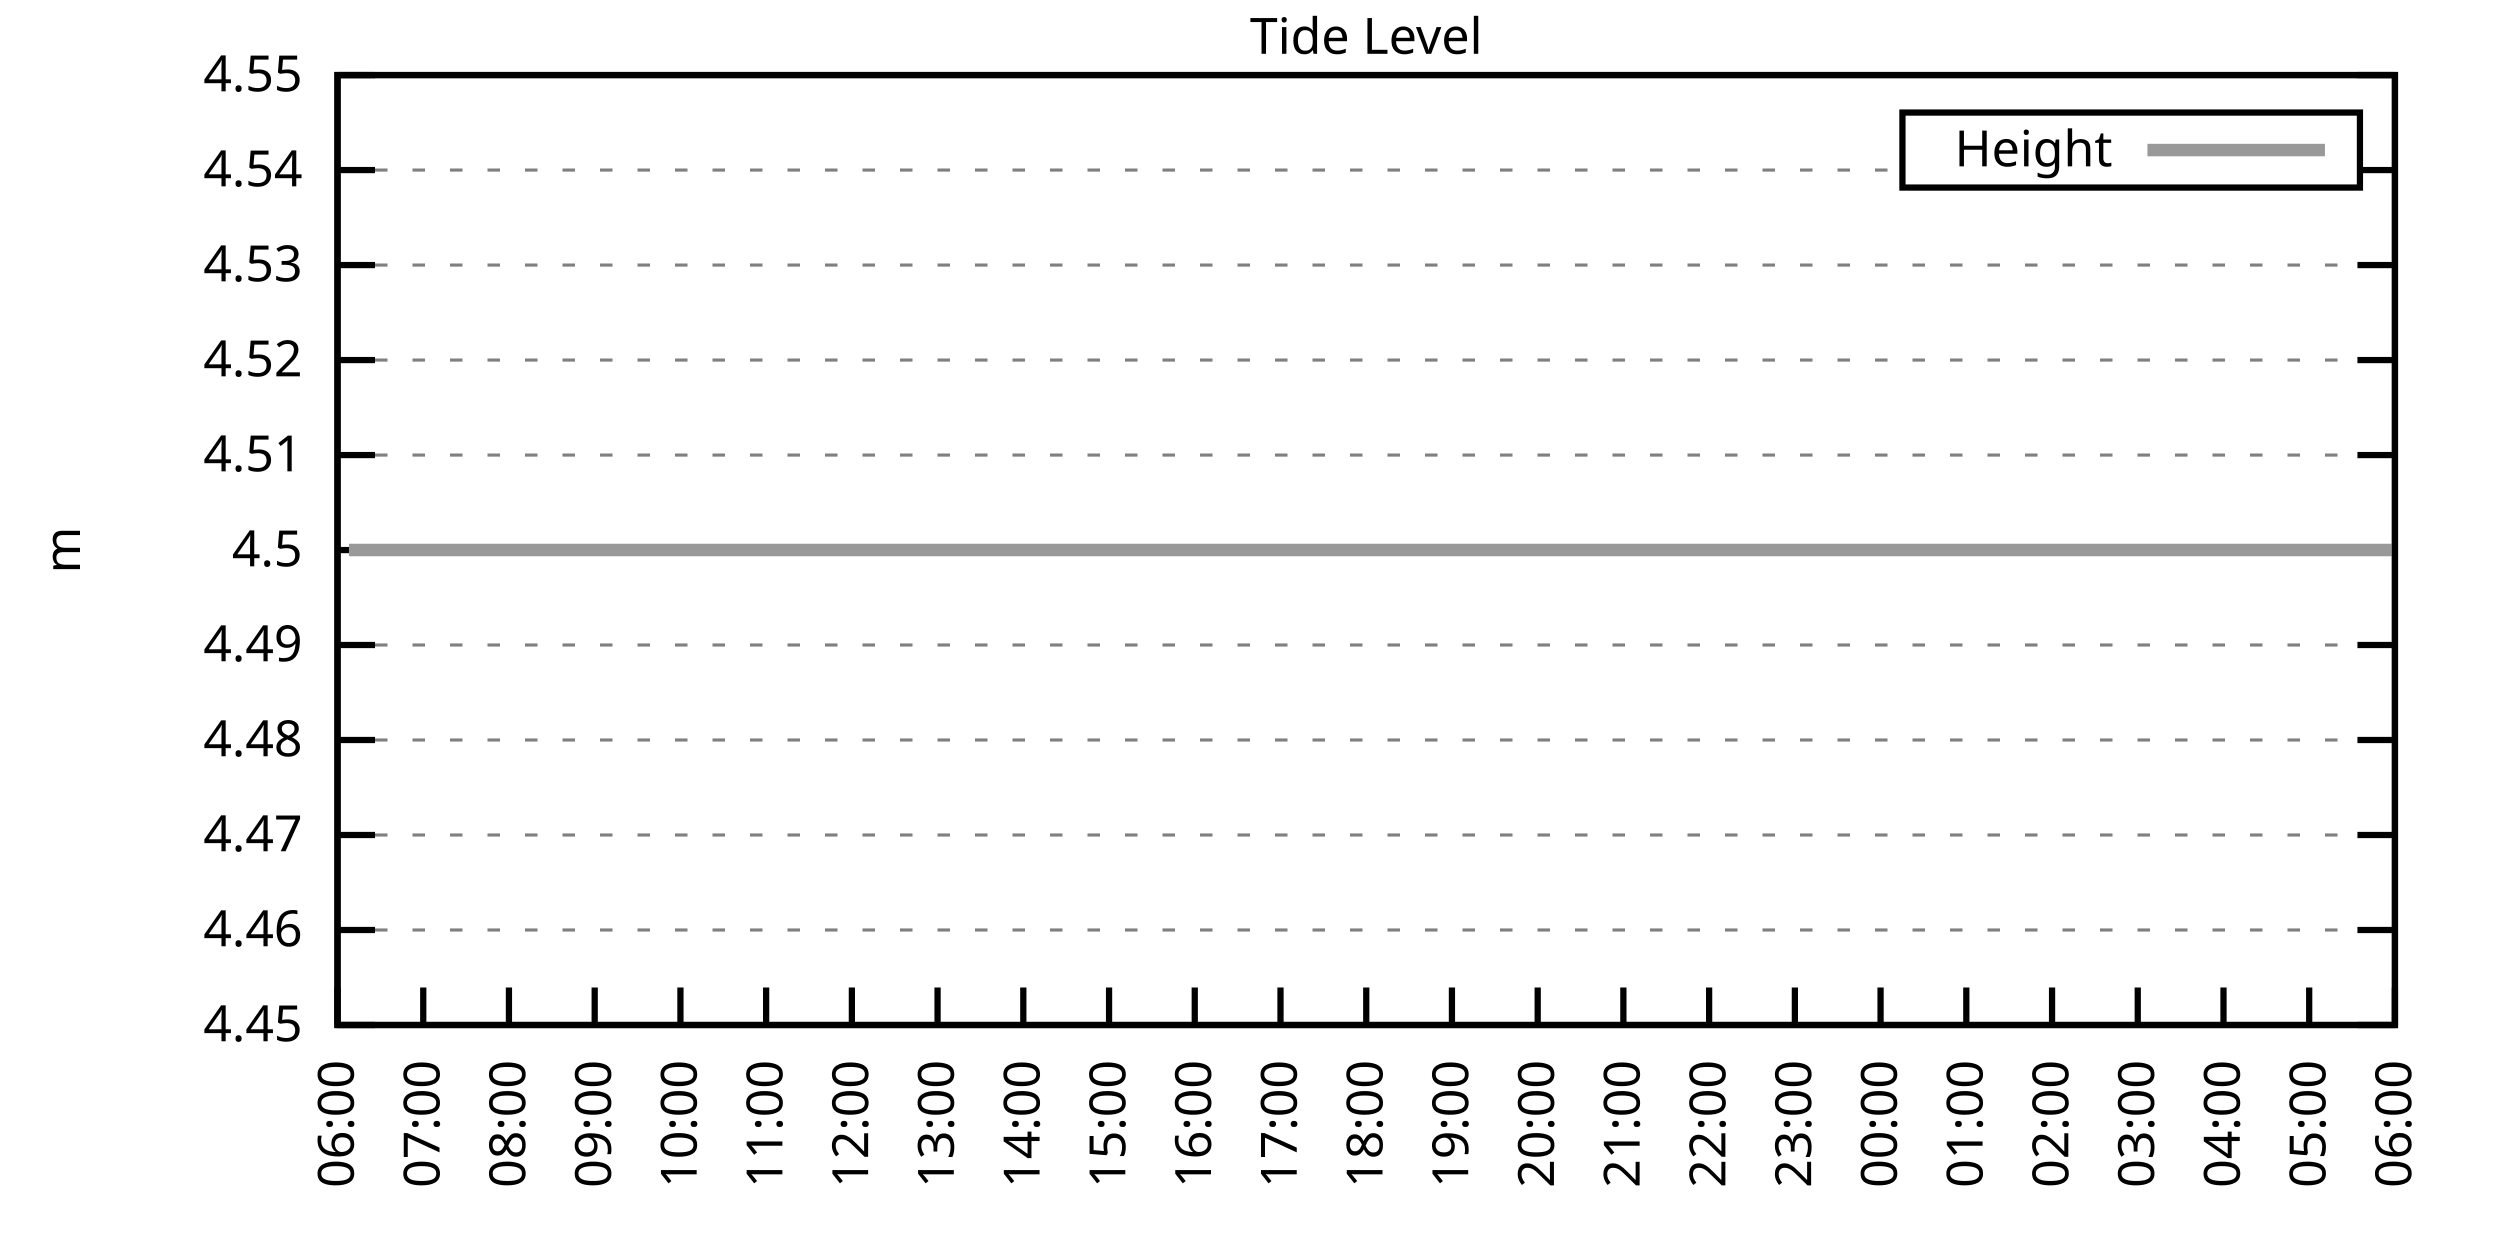
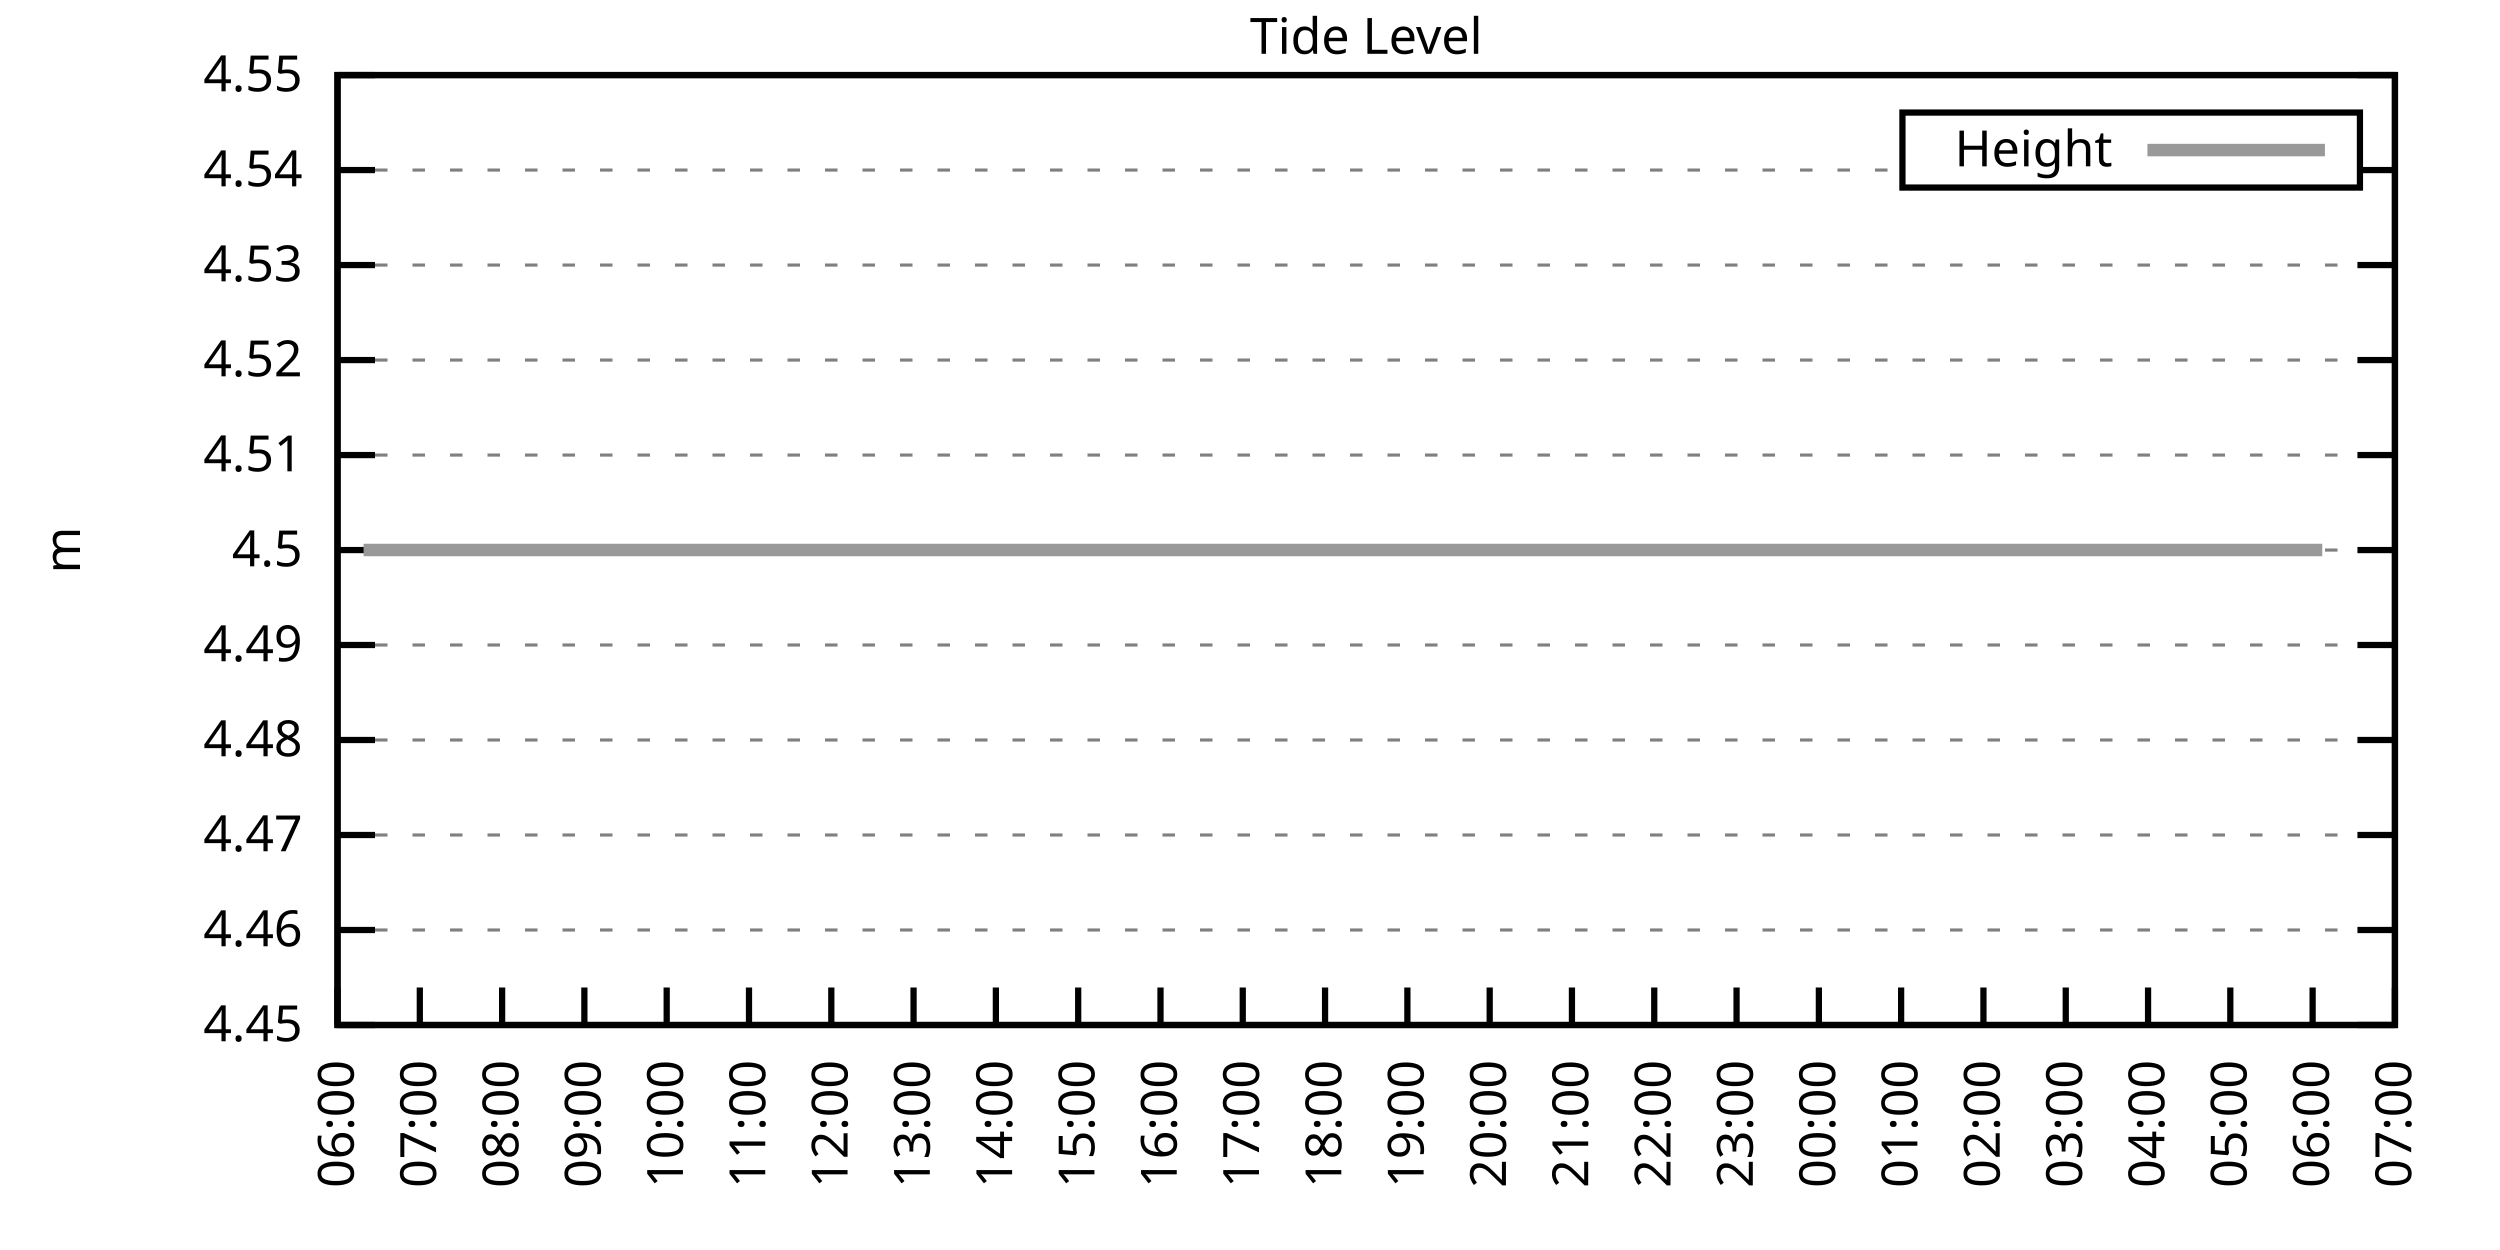
<svg xmlns="http://www.w3.org/2000/svg" xmlns:xlink="http://www.w3.org/1999/xlink" width="400" height="200" viewBox="0 0 400 200">
  <g id="gnuplot_canvas">
    <rect x="0" y="0" width="400" height="200" fill="none" />
    <defs>
      <circle id="gpDot" r="0.5" stroke-width="0.5" stroke="currentColor" />
      <path id="gpPt0" stroke-width="0.333" stroke="currentColor" d="M-1,0 h2 M0,-1 v2" />
      <path id="gpPt1" stroke-width="0.333" stroke="currentColor" d="M-1,-1 L1,1 M1,-1 L-1,1" />
      <path id="gpPt2" stroke-width="0.333" stroke="currentColor" d="M-1,0 L1,0 M0,-1 L0,1 M-1,-1 L1,1 M-1,1 L1,-1" />
      <rect id="gpPt3" stroke-width="0.333" stroke="currentColor" x="-1" y="-1" width="2" height="2" />
      <rect id="gpPt4" stroke-width="0.333" stroke="currentColor" fill="currentColor" x="-1" y="-1" width="2" height="2" />
      <circle id="gpPt5" stroke-width="0.333" stroke="currentColor" cx="0" cy="0" r="1" />
      <use xlink:href="#gpPt5" id="gpPt6" fill="currentColor" stroke="none" />
      <path id="gpPt7" stroke-width="0.333" stroke="currentColor" d="M0,-1.33 L-1.33,0.67 L1.33,0.67 z" />
      <use xlink:href="#gpPt7" id="gpPt8" fill="currentColor" stroke="none" />
      <use xlink:href="#gpPt7" id="gpPt9" stroke="currentColor" transform="rotate(180)" />
      <use xlink:href="#gpPt9" id="gpPt10" fill="currentColor" stroke="none" />
      <use xlink:href="#gpPt3" id="gpPt11" stroke="currentColor" transform="rotate(45)" />
      <use xlink:href="#gpPt11" id="gpPt12" fill="currentColor" stroke="none" />
      <path id="gpPt13" stroke-width="0.333" stroke="currentColor" d="M0,1.330 L1.265,0.411 L0.782,-1.067 L-0.782,-1.076 L-1.265,0.411 z" />
      <use xlink:href="#gpPt13" id="gpPt14" fill="currentColor" stroke="none" />
      <filter id="textbox" filterUnits="objectBoundingBox" x="0" y="0" height="1" width="1">
        <feFlood flood-color="white" flood-opacity="1" result="bgnd" />
        <feComposite in="SourceGraphic" in2="bgnd" operator="atop" />
      </filter>
      <filter id="greybox" filterUnits="objectBoundingBox" x="0" y="0" height="1" width="1">
        <feFlood flood-color="lightgrey" flood-opacity="1" result="grey" />
        <feComposite in="SourceGraphic" in2="grey" operator="atop" />
      </filter>
    </defs>
    <g fill="none" color="white" stroke="currentColor" stroke-width="1.00" stroke-linecap="butt" stroke-linejoin="miter">
</g>
    <g fill="none" color="black" stroke="currentColor" stroke-width="1.00" stroke-linecap="butt" stroke-linejoin="miter">
      <g stroke="none" shape-rendering="crispEdges">
        <polygon fill="rgb(255, 255, 255)" points="54.00,164.00 383.18,164.00 383.18,12.02 54.00,12.02 " />
      </g>
    </g>
    <g fill="none" color="black" stroke="currentColor" stroke-width="1.00" stroke-linecap="butt" stroke-linejoin="miter">
</g>
    <g fill="none" color="black" stroke="black" stroke-width="0.50" stroke-linecap="butt" stroke-linejoin="miter">
</g>
    <g fill="none" color="gray" stroke="currentColor" stroke-width="0.50" stroke-linecap="butt" stroke-linejoin="miter">
      <path stroke="gray" stroke-dasharray="2,4" class="gridline" d="M54.00,164.00 L383.19,164.00  " />
    </g>
    <g fill="none" color="gray" stroke="gray" stroke-width="1.00" stroke-linecap="butt" stroke-linejoin="miter">
</g>
    <g fill="none" color="black" stroke="currentColor" stroke-width="1.00" stroke-linecap="butt" stroke-linejoin="miter">
      <path stroke="black" d="M54.00,164.00 L60.00,164.00 M383.19,164.00 L377.19,164.00  " />
      <g transform="translate(48.40,166.60)" stroke="none" fill="black" font-family="Sans" font-size="8.00" text-anchor="end">
        <text>
          <tspan font-family="Sans"> 4.45</tspan>
        </text>
      </g>
    </g>
    <g fill="none" color="black" stroke="currentColor" stroke-width="1.00" stroke-linecap="butt" stroke-linejoin="miter">
</g>
    <g fill="none" color="black" stroke="black" stroke-width="0.50" stroke-linecap="butt" stroke-linejoin="miter">
</g>
    <g fill="none" color="gray" stroke="currentColor" stroke-width="0.50" stroke-linecap="butt" stroke-linejoin="miter">
      <path stroke="gray" stroke-dasharray="2,4" class="gridline" d="M54.00,148.80 L383.19,148.80  " />
    </g>
    <g fill="none" color="gray" stroke="gray" stroke-width="1.00" stroke-linecap="butt" stroke-linejoin="miter">
</g>
    <g fill="none" color="black" stroke="currentColor" stroke-width="1.00" stroke-linecap="butt" stroke-linejoin="miter">
      <path stroke="black" d="M54.00,148.80 L60.00,148.80 M383.19,148.80 L377.19,148.80  " />
      <g transform="translate(48.40,151.40)" stroke="none" fill="black" font-family="Sans" font-size="8.00" text-anchor="end">
        <text>
          <tspan font-family="Sans"> 4.46</tspan>
        </text>
      </g>
    </g>
    <g fill="none" color="black" stroke="currentColor" stroke-width="1.00" stroke-linecap="butt" stroke-linejoin="miter">
</g>
    <g fill="none" color="black" stroke="black" stroke-width="0.50" stroke-linecap="butt" stroke-linejoin="miter">
</g>
    <g fill="none" color="gray" stroke="currentColor" stroke-width="0.50" stroke-linecap="butt" stroke-linejoin="miter">
      <path stroke="gray" stroke-dasharray="2,4" class="gridline" d="M54.00,133.60 L383.19,133.60  " />
    </g>
    <g fill="none" color="gray" stroke="gray" stroke-width="1.00" stroke-linecap="butt" stroke-linejoin="miter">
</g>
    <g fill="none" color="black" stroke="currentColor" stroke-width="1.00" stroke-linecap="butt" stroke-linejoin="miter">
      <path stroke="black" d="M54.00,133.60 L60.00,133.60 M383.19,133.60 L377.19,133.60  " />
      <g transform="translate(48.40,136.20)" stroke="none" fill="black" font-family="Sans" font-size="8.00" text-anchor="end">
        <text>
          <tspan font-family="Sans"> 4.47</tspan>
        </text>
      </g>
    </g>
    <g fill="none" color="black" stroke="currentColor" stroke-width="1.00" stroke-linecap="butt" stroke-linejoin="miter">
</g>
    <g fill="none" color="black" stroke="black" stroke-width="0.50" stroke-linecap="butt" stroke-linejoin="miter">
</g>
    <g fill="none" color="gray" stroke="currentColor" stroke-width="0.50" stroke-linecap="butt" stroke-linejoin="miter">
      <path stroke="gray" stroke-dasharray="2,4" class="gridline" d="M54.00,118.40 L383.19,118.40  " />
    </g>
    <g fill="none" color="gray" stroke="gray" stroke-width="1.00" stroke-linecap="butt" stroke-linejoin="miter">
</g>
    <g fill="none" color="black" stroke="currentColor" stroke-width="1.00" stroke-linecap="butt" stroke-linejoin="miter">
      <path stroke="black" d="M54.00,118.40 L60.00,118.40 M383.19,118.40 L377.19,118.40  " />
      <g transform="translate(48.40,121.00)" stroke="none" fill="black" font-family="Sans" font-size="8.00" text-anchor="end">
        <text>
          <tspan font-family="Sans"> 4.48</tspan>
        </text>
      </g>
    </g>
    <g fill="none" color="black" stroke="currentColor" stroke-width="1.00" stroke-linecap="butt" stroke-linejoin="miter">
</g>
    <g fill="none" color="black" stroke="black" stroke-width="0.50" stroke-linecap="butt" stroke-linejoin="miter">
</g>
    <g fill="none" color="gray" stroke="currentColor" stroke-width="0.50" stroke-linecap="butt" stroke-linejoin="miter">
      <path stroke="gray" stroke-dasharray="2,4" class="gridline" d="M54.00,103.20 L383.19,103.20  " />
    </g>
    <g fill="none" color="gray" stroke="gray" stroke-width="1.00" stroke-linecap="butt" stroke-linejoin="miter">
</g>
    <g fill="none" color="black" stroke="currentColor" stroke-width="1.00" stroke-linecap="butt" stroke-linejoin="miter">
      <path stroke="black" d="M54.00,103.20 L60.00,103.20 M383.19,103.20 L377.19,103.20  " />
      <g transform="translate(48.40,105.80)" stroke="none" fill="black" font-family="Sans" font-size="8.00" text-anchor="end">
        <text>
          <tspan font-family="Sans"> 4.49</tspan>
        </text>
      </g>
    </g>
    <g fill="none" color="black" stroke="currentColor" stroke-width="1.00" stroke-linecap="butt" stroke-linejoin="miter">
</g>
    <g fill="none" color="black" stroke="black" stroke-width="0.50" stroke-linecap="butt" stroke-linejoin="miter">
</g>
    <g fill="none" color="gray" stroke="currentColor" stroke-width="0.50" stroke-linecap="butt" stroke-linejoin="miter">
      <path stroke="gray" stroke-dasharray="2,4" class="gridline" d="M54.00,88.01 L383.19,88.01  " />
    </g>
    <g fill="none" color="gray" stroke="gray" stroke-width="1.00" stroke-linecap="butt" stroke-linejoin="miter">
</g>
    <g fill="none" color="black" stroke="currentColor" stroke-width="1.00" stroke-linecap="butt" stroke-linejoin="miter">
      <path stroke="black" d="M54.00,88.01 L60.00,88.01 M383.19,88.01 L377.19,88.01  " />
      <g transform="translate(48.40,90.61)" stroke="none" fill="black" font-family="Sans" font-size="8.00" text-anchor="end">
        <text>
          <tspan font-family="Sans"> 4.5</tspan>
        </text>
      </g>
    </g>
    <g fill="none" color="black" stroke="currentColor" stroke-width="1.00" stroke-linecap="butt" stroke-linejoin="miter">
</g>
    <g fill="none" color="black" stroke="black" stroke-width="0.50" stroke-linecap="butt" stroke-linejoin="miter">
</g>
    <g fill="none" color="gray" stroke="currentColor" stroke-width="0.50" stroke-linecap="butt" stroke-linejoin="miter">
      <path stroke="gray" stroke-dasharray="2,4" class="gridline" d="M54.00,72.81 L383.19,72.81  " />
    </g>
    <g fill="none" color="gray" stroke="gray" stroke-width="1.00" stroke-linecap="butt" stroke-linejoin="miter">
</g>
    <g fill="none" color="black" stroke="currentColor" stroke-width="1.00" stroke-linecap="butt" stroke-linejoin="miter">
      <path stroke="black" d="M54.00,72.81 L60.00,72.81 M383.19,72.81 L377.19,72.81  " />
      <g transform="translate(48.40,75.41)" stroke="none" fill="black" font-family="Sans" font-size="8.00" text-anchor="end">
        <text>
          <tspan font-family="Sans"> 4.51</tspan>
        </text>
      </g>
    </g>
    <g fill="none" color="black" stroke="currentColor" stroke-width="1.00" stroke-linecap="butt" stroke-linejoin="miter">
</g>
    <g fill="none" color="black" stroke="black" stroke-width="0.50" stroke-linecap="butt" stroke-linejoin="miter">
</g>
    <g fill="none" color="gray" stroke="currentColor" stroke-width="0.50" stroke-linecap="butt" stroke-linejoin="miter">
      <path stroke="gray" stroke-dasharray="2,4" class="gridline" d="M54.00,57.61 L383.19,57.61  " />
    </g>
    <g fill="none" color="gray" stroke="gray" stroke-width="1.00" stroke-linecap="butt" stroke-linejoin="miter">
</g>
    <g fill="none" color="black" stroke="currentColor" stroke-width="1.00" stroke-linecap="butt" stroke-linejoin="miter">
      <path stroke="black" d="M54.00,57.61 L60.00,57.61 M383.19,57.61 L377.19,57.61  " />
      <g transform="translate(48.40,60.21)" stroke="none" fill="black" font-family="Sans" font-size="8.00" text-anchor="end">
        <text>
          <tspan font-family="Sans"> 4.52</tspan>
        </text>
      </g>
    </g>
    <g fill="none" color="black" stroke="currentColor" stroke-width="1.00" stroke-linecap="butt" stroke-linejoin="miter">
</g>
    <g fill="none" color="black" stroke="black" stroke-width="0.50" stroke-linecap="butt" stroke-linejoin="miter">
</g>
    <g fill="none" color="gray" stroke="currentColor" stroke-width="0.50" stroke-linecap="butt" stroke-linejoin="miter">
      <path stroke="gray" stroke-dasharray="2,4" class="gridline" d="M54.00,42.41 L383.19,42.41  " />
    </g>
    <g fill="none" color="gray" stroke="gray" stroke-width="1.00" stroke-linecap="butt" stroke-linejoin="miter">
</g>
    <g fill="none" color="black" stroke="currentColor" stroke-width="1.00" stroke-linecap="butt" stroke-linejoin="miter">
      <path stroke="black" d="M54.00,42.41 L60.00,42.41 M383.19,42.41 L377.19,42.41  " />
      <g transform="translate(48.40,45.01)" stroke="none" fill="black" font-family="Sans" font-size="8.00" text-anchor="end">
        <text>
          <tspan font-family="Sans"> 4.53</tspan>
        </text>
      </g>
    </g>
    <g fill="none" color="black" stroke="currentColor" stroke-width="1.00" stroke-linecap="butt" stroke-linejoin="miter">
</g>
    <g fill="none" color="black" stroke="black" stroke-width="0.50" stroke-linecap="butt" stroke-linejoin="miter">
</g>
    <g fill="none" color="gray" stroke="currentColor" stroke-width="0.50" stroke-linecap="butt" stroke-linejoin="miter">
      <path stroke="gray" stroke-dasharray="2,4" class="gridline" d="M54.00,27.21 L304.39,27.21 M377.59,27.21 L383.19,27.21  " />
    </g>
    <g fill="none" color="gray" stroke="gray" stroke-width="1.00" stroke-linecap="butt" stroke-linejoin="miter">
</g>
    <g fill="none" color="black" stroke="currentColor" stroke-width="1.00" stroke-linecap="butt" stroke-linejoin="miter">
      <path stroke="black" d="M54.00,27.21 L60.00,27.21 M383.19,27.21 L377.19,27.21  " />
      <g transform="translate(48.40,29.81)" stroke="none" fill="black" font-family="Sans" font-size="8.00" text-anchor="end">
        <text>
          <tspan font-family="Sans"> 4.54</tspan>
        </text>
      </g>
    </g>
    <g fill="none" color="black" stroke="currentColor" stroke-width="1.00" stroke-linecap="butt" stroke-linejoin="miter">
</g>
    <g fill="none" color="black" stroke="black" stroke-width="0.50" stroke-linecap="butt" stroke-linejoin="miter">
</g>
    <g fill="none" color="gray" stroke="currentColor" stroke-width="0.50" stroke-linecap="butt" stroke-linejoin="miter">
      <path stroke="gray" stroke-dasharray="2,4" class="gridline" d="M54.00,12.01 L383.19,12.01  " />
    </g>
    <g fill="none" color="gray" stroke="gray" stroke-width="1.00" stroke-linecap="butt" stroke-linejoin="miter">
</g>
    <g fill="none" color="black" stroke="currentColor" stroke-width="1.00" stroke-linecap="butt" stroke-linejoin="miter">
      <path stroke="black" d="M54.00,12.01 L60.00,12.01 M383.19,12.01 L377.19,12.01  " />
      <g transform="translate(48.40,14.61)" stroke="none" fill="black" font-family="Sans" font-size="8.00" text-anchor="end">
        <text>
          <tspan font-family="Sans"> 4.55</tspan>
        </text>
      </g>
    </g>
    <g fill="none" color="black" stroke="currentColor" stroke-width="1.00" stroke-linecap="butt" stroke-linejoin="miter">
      <path stroke="black" d="M54.00,164.00 L54.00,158.00  " />
      <g transform="translate(56.60,169.60) rotate(270.00)" stroke="none" fill="black" font-family="Sans" font-size="8.00" text-anchor="end">
        <text>
          <tspan font-family="Sans">06:00</tspan>
        </text>
      </g>
    </g>
    <g fill="none" color="black" stroke="currentColor" stroke-width="1.00" stroke-linecap="butt" stroke-linejoin="miter">
-       <path stroke="black" d="M67.72,164.00 L67.72,158.00  " />
-       <g transform="translate(70.32,169.60) rotate(270.00)" stroke="none" fill="black" font-family="Sans" font-size="8.00" text-anchor="end">
+       <path stroke="black" d="M67.17,164.00 L67.17,158.00  " />
+       <g transform="translate(69.77,169.60) rotate(270.00)" stroke="none" fill="black" font-family="Sans" font-size="8.00" text-anchor="end">
        <text>
          <tspan font-family="Sans">07:00</tspan>
        </text>
      </g>
    </g>
    <g fill="none" color="black" stroke="currentColor" stroke-width="1.00" stroke-linecap="butt" stroke-linejoin="miter">
-       <path stroke="black" d="M81.43,164.00 L81.43,158.00  " />
-       <g transform="translate(84.03,169.60) rotate(270.00)" stroke="none" fill="black" font-family="Sans" font-size="8.00" text-anchor="end">
+       <path stroke="black" d="M80.34,164.00 L80.34,158.00  " />
+       <g transform="translate(82.94,169.60) rotate(270.00)" stroke="none" fill="black" font-family="Sans" font-size="8.00" text-anchor="end">
        <text>
          <tspan font-family="Sans">08:00</tspan>
        </text>
      </g>
    </g>
    <g fill="none" color="black" stroke="currentColor" stroke-width="1.00" stroke-linecap="butt" stroke-linejoin="miter">
-       <path stroke="black" d="M95.15,164.00 L95.15,158.00  " />
-       <g transform="translate(97.75,169.60) rotate(270.00)" stroke="none" fill="black" font-family="Sans" font-size="8.00" text-anchor="end">
+       <path stroke="black" d="M93.50,164.00 L93.50,158.00  " />
+       <g transform="translate(96.10,169.60) rotate(270.00)" stroke="none" fill="black" font-family="Sans" font-size="8.00" text-anchor="end">
        <text>
          <tspan font-family="Sans">09:00</tspan>
        </text>
      </g>
    </g>
    <g fill="none" color="black" stroke="currentColor" stroke-width="1.00" stroke-linecap="butt" stroke-linejoin="miter">
-       <path stroke="black" d="M108.87,164.00 L108.87,158.00  " />
-       <g transform="translate(111.47,169.60) rotate(270.00)" stroke="none" fill="black" font-family="Sans" font-size="8.00" text-anchor="end">
+       <path stroke="black" d="M106.67,164.00 L106.67,158.00  " />
+       <g transform="translate(109.27,169.60) rotate(270.00)" stroke="none" fill="black" font-family="Sans" font-size="8.00" text-anchor="end">
        <text>
          <tspan font-family="Sans">10:00</tspan>
        </text>
      </g>
    </g>
    <g fill="none" color="black" stroke="currentColor" stroke-width="1.00" stroke-linecap="butt" stroke-linejoin="miter">
-       <path stroke="black" d="M122.58,164.00 L122.58,158.00  " />
-       <g transform="translate(125.18,169.60) rotate(270.00)" stroke="none" fill="black" font-family="Sans" font-size="8.00" text-anchor="end">
+       <path stroke="black" d="M119.84,164.00 L119.84,158.00  " />
+       <g transform="translate(122.44,169.60) rotate(270.00)" stroke="none" fill="black" font-family="Sans" font-size="8.00" text-anchor="end">
        <text>
          <tspan font-family="Sans">11:00</tspan>
        </text>
      </g>
    </g>
    <g fill="none" color="black" stroke="currentColor" stroke-width="1.00" stroke-linecap="butt" stroke-linejoin="miter">
-       <path stroke="black" d="M136.30,164.00 L136.30,158.00  " />
-       <g transform="translate(138.90,169.60) rotate(270.00)" stroke="none" fill="black" font-family="Sans" font-size="8.00" text-anchor="end">
+       <path stroke="black" d="M133.01,164.00 L133.01,158.00  " />
+       <g transform="translate(135.61,169.60) rotate(270.00)" stroke="none" fill="black" font-family="Sans" font-size="8.00" text-anchor="end">
        <text>
          <tspan font-family="Sans">12:00</tspan>
        </text>
      </g>
    </g>
    <g fill="none" color="black" stroke="currentColor" stroke-width="1.00" stroke-linecap="butt" stroke-linejoin="miter">
-       <path stroke="black" d="M150.01,164.00 L150.01,158.00  " />
-       <g transform="translate(152.61,169.60) rotate(270.00)" stroke="none" fill="black" font-family="Sans" font-size="8.00" text-anchor="end">
+       <path stroke="black" d="M146.17,164.00 L146.17,158.00  " />
+       <g transform="translate(148.77,169.60) rotate(270.00)" stroke="none" fill="black" font-family="Sans" font-size="8.00" text-anchor="end">
        <text>
          <tspan font-family="Sans">13:00</tspan>
        </text>
      </g>
    </g>
    <g fill="none" color="black" stroke="currentColor" stroke-width="1.00" stroke-linecap="butt" stroke-linejoin="miter">
-       <path stroke="black" d="M163.73,164.00 L163.73,158.00  " />
-       <g transform="translate(166.33,169.60) rotate(270.00)" stroke="none" fill="black" font-family="Sans" font-size="8.00" text-anchor="end">
+       <path stroke="black" d="M159.34,164.00 L159.34,158.00  " />
+       <g transform="translate(161.94,169.60) rotate(270.00)" stroke="none" fill="black" font-family="Sans" font-size="8.00" text-anchor="end">
        <text>
          <tspan font-family="Sans">14:00</tspan>
        </text>
      </g>
    </g>
    <g fill="none" color="black" stroke="currentColor" stroke-width="1.00" stroke-linecap="butt" stroke-linejoin="miter">
-       <path stroke="black" d="M177.45,164.00 L177.45,158.00  " />
-       <g transform="translate(180.05,169.60) rotate(270.00)" stroke="none" fill="black" font-family="Sans" font-size="8.00" text-anchor="end">
+       <path stroke="black" d="M172.51,164.00 L172.51,158.00  " />
+       <g transform="translate(175.11,169.60) rotate(270.00)" stroke="none" fill="black" font-family="Sans" font-size="8.00" text-anchor="end">
        <text>
          <tspan font-family="Sans">15:00</tspan>
        </text>
      </g>
    </g>
    <g fill="none" color="black" stroke="currentColor" stroke-width="1.00" stroke-linecap="butt" stroke-linejoin="miter">
-       <path stroke="black" d="M191.16,164.00 L191.16,158.00  " />
-       <g transform="translate(193.76,169.60) rotate(270.00)" stroke="none" fill="black" font-family="Sans" font-size="8.00" text-anchor="end">
+       <path stroke="black" d="M185.68,164.00 L185.68,158.00  " />
+       <g transform="translate(188.28,169.60) rotate(270.00)" stroke="none" fill="black" font-family="Sans" font-size="8.00" text-anchor="end">
        <text>
          <tspan font-family="Sans">16:00</tspan>
        </text>
      </g>
    </g>
    <g fill="none" color="black" stroke="currentColor" stroke-width="1.00" stroke-linecap="butt" stroke-linejoin="miter">
-       <path stroke="black" d="M204.88,164.00 L204.88,158.00  " />
-       <g transform="translate(207.48,169.60) rotate(270.00)" stroke="none" fill="black" font-family="Sans" font-size="8.00" text-anchor="end">
+       <path stroke="black" d="M198.84,164.00 L198.84,158.00  " />
+       <g transform="translate(201.44,169.60) rotate(270.00)" stroke="none" fill="black" font-family="Sans" font-size="8.00" text-anchor="end">
        <text>
          <tspan font-family="Sans">17:00</tspan>
        </text>
      </g>
    </g>
    <g fill="none" color="black" stroke="currentColor" stroke-width="1.00" stroke-linecap="butt" stroke-linejoin="miter">
-       <path stroke="black" d="M218.60,164.00 L218.60,158.00  " />
-       <g transform="translate(221.20,169.60) rotate(270.00)" stroke="none" fill="black" font-family="Sans" font-size="8.00" text-anchor="end">
+       <path stroke="black" d="M212.01,164.00 L212.01,158.00  " />
+       <g transform="translate(214.61,169.60) rotate(270.00)" stroke="none" fill="black" font-family="Sans" font-size="8.00" text-anchor="end">
        <text>
          <tspan font-family="Sans">18:00</tspan>
        </text>
      </g>
    </g>
    <g fill="none" color="black" stroke="currentColor" stroke-width="1.00" stroke-linecap="butt" stroke-linejoin="miter">
-       <path stroke="black" d="M232.31,164.00 L232.31,158.00  " />
-       <g transform="translate(234.91,169.60) rotate(270.00)" stroke="none" fill="black" font-family="Sans" font-size="8.00" text-anchor="end">
+       <path stroke="black" d="M225.18,164.00 L225.18,158.00  " />
+       <g transform="translate(227.78,169.60) rotate(270.00)" stroke="none" fill="black" font-family="Sans" font-size="8.00" text-anchor="end">
        <text>
          <tspan font-family="Sans">19:00</tspan>
        </text>
      </g>
    </g>
    <g fill="none" color="black" stroke="currentColor" stroke-width="1.00" stroke-linecap="butt" stroke-linejoin="miter">
-       <path stroke="black" d="M246.03,164.00 L246.03,158.00  " />
-       <g transform="translate(248.63,169.60) rotate(270.00)" stroke="none" fill="black" font-family="Sans" font-size="8.00" text-anchor="end">
+       <path stroke="black" d="M238.35,164.00 L238.35,158.00  " />
+       <g transform="translate(240.95,169.60) rotate(270.00)" stroke="none" fill="black" font-family="Sans" font-size="8.00" text-anchor="end">
        <text>
          <tspan font-family="Sans">20:00</tspan>
        </text>
      </g>
    </g>
    <g fill="none" color="black" stroke="currentColor" stroke-width="1.00" stroke-linecap="butt" stroke-linejoin="miter">
-       <path stroke="black" d="M259.74,164.00 L259.74,158.00  " />
-       <g transform="translate(262.34,169.60) rotate(270.00)" stroke="none" fill="black" font-family="Sans" font-size="8.00" text-anchor="end">
+       <path stroke="black" d="M251.51,164.00 L251.51,158.00  " />
+       <g transform="translate(254.11,169.60) rotate(270.00)" stroke="none" fill="black" font-family="Sans" font-size="8.00" text-anchor="end">
        <text>
          <tspan font-family="Sans">21:00</tspan>
        </text>
      </g>
    </g>
    <g fill="none" color="black" stroke="currentColor" stroke-width="1.00" stroke-linecap="butt" stroke-linejoin="miter">
-       <path stroke="black" d="M273.46,164.00 L273.46,158.00  " />
-       <g transform="translate(276.06,169.60) rotate(270.00)" stroke="none" fill="black" font-family="Sans" font-size="8.00" text-anchor="end">
+       <path stroke="black" d="M264.68,164.00 L264.68,158.00  " />
+       <g transform="translate(267.28,169.60) rotate(270.00)" stroke="none" fill="black" font-family="Sans" font-size="8.00" text-anchor="end">
        <text>
          <tspan font-family="Sans">22:00</tspan>
        </text>
      </g>
    </g>
    <g fill="none" color="black" stroke="currentColor" stroke-width="1.00" stroke-linecap="butt" stroke-linejoin="miter">
-       <path stroke="black" d="M287.18,164.00 L287.18,158.00  " />
-       <g transform="translate(289.78,169.60) rotate(270.00)" stroke="none" fill="black" font-family="Sans" font-size="8.00" text-anchor="end">
+       <path stroke="black" d="M277.85,164.00 L277.85,158.00  " />
+       <g transform="translate(280.45,169.60) rotate(270.00)" stroke="none" fill="black" font-family="Sans" font-size="8.00" text-anchor="end">
        <text>
          <tspan font-family="Sans">23:00</tspan>
        </text>
      </g>
    </g>
    <g fill="none" color="black" stroke="currentColor" stroke-width="1.00" stroke-linecap="butt" stroke-linejoin="miter">
-       <path stroke="black" d="M300.89,164.00 L300.89,158.00  " />
-       <g transform="translate(303.49,169.60) rotate(270.00)" stroke="none" fill="black" font-family="Sans" font-size="8.00" text-anchor="end">
+       <path stroke="black" d="M291.02,164.00 L291.02,158.00  " />
+       <g transform="translate(293.62,169.60) rotate(270.00)" stroke="none" fill="black" font-family="Sans" font-size="8.00" text-anchor="end">
        <text>
          <tspan font-family="Sans">00:00</tspan>
        </text>
      </g>
    </g>
    <g fill="none" color="black" stroke="currentColor" stroke-width="1.00" stroke-linecap="butt" stroke-linejoin="miter">
-       <path stroke="black" d="M314.61,164.00 L314.61,158.00  " />
-       <g transform="translate(317.21,169.60) rotate(270.00)" stroke="none" fill="black" font-family="Sans" font-size="8.00" text-anchor="end">
+       <path stroke="black" d="M304.18,164.00 L304.18,158.00  " />
+       <g transform="translate(306.78,169.60) rotate(270.00)" stroke="none" fill="black" font-family="Sans" font-size="8.00" text-anchor="end">
        <text>
          <tspan font-family="Sans">01:00</tspan>
        </text>
      </g>
    </g>
    <g fill="none" color="black" stroke="currentColor" stroke-width="1.00" stroke-linecap="butt" stroke-linejoin="miter">
-       <path stroke="black" d="M328.33,164.00 L328.33,158.00  " />
-       <g transform="translate(330.93,169.60) rotate(270.00)" stroke="none" fill="black" font-family="Sans" font-size="8.00" text-anchor="end">
+       <path stroke="black" d="M317.35,164.00 L317.35,158.00  " />
+       <g transform="translate(319.95,169.60) rotate(270.00)" stroke="none" fill="black" font-family="Sans" font-size="8.00" text-anchor="end">
        <text>
          <tspan font-family="Sans">02:00</tspan>
        </text>
      </g>
    </g>
    <g fill="none" color="black" stroke="currentColor" stroke-width="1.00" stroke-linecap="butt" stroke-linejoin="miter">
-       <path stroke="black" d="M342.04,164.00 L342.04,158.00  " />
-       <g transform="translate(344.64,169.60) rotate(270.00)" stroke="none" fill="black" font-family="Sans" font-size="8.00" text-anchor="end">
+       <path stroke="black" d="M330.52,164.00 L330.52,158.00  " />
+       <g transform="translate(333.12,169.60) rotate(270.00)" stroke="none" fill="black" font-family="Sans" font-size="8.00" text-anchor="end">
        <text>
          <tspan font-family="Sans">03:00</tspan>
        </text>
      </g>
    </g>
    <g fill="none" color="black" stroke="currentColor" stroke-width="1.00" stroke-linecap="butt" stroke-linejoin="miter">
-       <path stroke="black" d="M355.76,164.00 L355.76,158.00  " />
-       <g transform="translate(358.36,169.60) rotate(270.00)" stroke="none" fill="black" font-family="Sans" font-size="8.00" text-anchor="end">
+       <path stroke="black" d="M343.69,164.00 L343.69,158.00  " />
+       <g transform="translate(346.29,169.60) rotate(270.00)" stroke="none" fill="black" font-family="Sans" font-size="8.00" text-anchor="end">
        <text>
          <tspan font-family="Sans">04:00</tspan>
        </text>
      </g>
    </g>
    <g fill="none" color="black" stroke="currentColor" stroke-width="1.00" stroke-linecap="butt" stroke-linejoin="miter">
-       <path stroke="black" d="M369.47,164.00 L369.47,158.00  " />
-       <g transform="translate(372.07,169.60) rotate(270.00)" stroke="none" fill="black" font-family="Sans" font-size="8.00" text-anchor="end">
+       <path stroke="black" d="M356.85,164.00 L356.85,158.00  " />
+       <g transform="translate(359.45,169.60) rotate(270.00)" stroke="none" fill="black" font-family="Sans" font-size="8.00" text-anchor="end">
        <text>
          <tspan font-family="Sans">05:00</tspan>
+         </text>
+       </g>
+     </g>
+     <g fill="none" color="black" stroke="currentColor" stroke-width="1.00" stroke-linecap="butt" stroke-linejoin="miter">
+       <path stroke="black" d="M370.02,164.00 L370.02,158.00  " />
+       <g transform="translate(372.62,169.60) rotate(270.00)" stroke="none" fill="black" font-family="Sans" font-size="8.00" text-anchor="end">
+         <text>
+           <tspan font-family="Sans">06:00</tspan>
        </text>
      </g>
    </g>
    <g fill="none" color="black" stroke="currentColor" stroke-width="1.00" stroke-linecap="butt" stroke-linejoin="miter">
      <path stroke="black" d="M383.19,164.00 L383.19,158.00  " />
      <g transform="translate(385.79,169.60) rotate(270.00)" stroke="none" fill="black" font-family="Sans" font-size="8.00" text-anchor="end">
        <text>
-           <tspan font-family="Sans">06:00</tspan>
+           <tspan font-family="Sans">07:00</tspan>
        </text>
      </g>
    </g>
    <g fill="none" color="black" stroke="currentColor" stroke-width="1.00" stroke-linecap="butt" stroke-linejoin="miter">
</g>
    <g fill="none" color="black" stroke="currentColor" stroke-width="1.00" stroke-linecap="butt" stroke-linejoin="miter">
      <path stroke="black" d="M54.00,12.01 L54.00,164.00 L383.19,164.00 L383.19,12.01 L54.00,12.01 Z  " />
    </g>
    <g fill="none" color="black" stroke="currentColor" stroke-width="1.00" stroke-linecap="butt" stroke-linejoin="miter">
</g>
    <g fill="none" color="black" stroke="currentColor" stroke-width="1.00" stroke-linecap="butt" stroke-linejoin="miter">
      <path stroke="black" d="M304.39,30.01 L304.39,18.01 L377.59,18.01 L377.59,30.01 L304.39,30.01 Z  " />
    </g>
    <g id="Tide_level_plot_1">
      <g fill="none" color="white" stroke="black" stroke-width="2.00" stroke-linecap="butt" stroke-linejoin="miter">
</g>
      <g fill="none" color="black" stroke="currentColor" stroke-width="2.00" stroke-linecap="butt" stroke-linejoin="miter">
        <g transform="translate(337.99,26.61)" stroke="none" fill="black" font-family="Sans" font-size="8.00" text-anchor="end">
          <text>
            <tspan font-family="Sans">Height</tspan>
          </text>
        </g>
      </g>
      <g fill="none" color="black" stroke="currentColor" stroke-width="2.00" stroke-linecap="butt" stroke-linejoin="miter">
-         <path stroke="rgb(153, 153, 153)" d="M343.59,24.01 L371.99,24.01 M55.83,88.00 L58.34,88.00 L60.17,88.00 L62.92,88.00 L64.97,88.00 L67.49,88.00   L69.55,88.00 L71.83,88.00 L74.35,88.00 L76.40,88.00 L78.92,88.00 L81.20,88.00 L83.03,88.00 L84.86,88.00   L87.83,88.00 L90.12,88.00 L92.41,88.00 L94.92,88.00 L96.98,88.00 L99.49,88.00 L101.32,88.00 L103.84,88.00   L106.12,88.00 L108.64,88.00 L110.47,88.00 L112.98,88.00 L115.27,88.00 L117.78,88.00 L119.84,88.00 L122.35,88.00   L124.41,88.00 L126.92,88.00 L128.98,88.00 L131.50,88.00 L133.78,88.00 L135.61,88.00 L137.90,88.00 L140.41,88.00   L142.93,88.00 L145.21,88.00 L147.50,88.00 L149.33,88.00 L152.07,88.00 L154.13,88.00 L156.41,88.00 L158.93,88.00   L160.99,88.00 L163.50,88.00 L165.33,88.00 L168.07,88.00 L170.36,88.00 L172.65,88.00 L174.70,88.00 L177.22,88.00   L179.28,88.00 L181.79,88.00 L184.08,88.00 L186.13,88.00 L188.42,88.00 L190.48,88.00 L193.22,88.00 L195.28,88.00   L197.79,88.00 L200.08,88.00 L202.36,88.00 L204.65,88.00 L206.48,88.00 L209.22,88.00 L211.28,88.00 L213.79,88.00   L215.62,88.00 L218.14,88.00 L220.20,88.00 L222.48,88.00 L225.22,88.00 L227.51,88.00 L229.34,88.00 L231.85,88.00   L233.91,88.00 L236.43,88.00 L238.94,88.00 L240.77,88.00 L243.51,88.00 L245.34,88.00 L248.08,88.00 L250.14,88.00   L252.20,88.00 L254.71,88.00 L257.23,88.00 L259.06,88.00 L261.80,88.00 L263.86,88.00 L265.92,88.00 L268.43,88.00   L270.95,88.00 L272.77,88.00 L275.52,88.00 L277.35,88.00 L280.09,88.00 L281.92,88.00 L284.43,88.00 L286.95,88.00   L289.01,88.00 L291.52,88.00 L293.58,88.00 L295.86,88.00 L298.38,88.00 L300.21,88.00 L302.72,88.00 L304.78,88.00   L307.52,88.00 L309.35,88.00 L311.87,88.00 L314.38,88.00 L316.21,88.00 L318.95,88.00 L321.24,88.00 L323.30,88.00   L325.35,88.00 L327.87,88.00 L330.38,88.00 L332.67,88.00 L334.95,88.00 L337.24,88.00 L339.30,88.00 L341.58,88.00   L343.64,88.00 L346.38,88.00 L348.67,88.00 L350.50,88.00 L353.24,88.00 L355.07,88.00 L357.36,88.00 L359.64,88.00   L362.39,88.00 L364.67,88.00 L366.96,88.00 L368.79,88.00 L370.85,88.00 L373.59,88.00 L376.10,88.00 L377.93,88.00   L380.22,88.00 L382.96,88.00  " />
+         <path stroke="rgb(153, 153, 153)" d="M343.59,24.01 L371.99,24.01 M58.17,88.00 L59.93,88.00 L62.56,88.00 L64.53,88.00 L66.95,88.00 L68.92,88.00   L71.12,88.00 L73.53,88.00 L75.51,88.00 L77.92,88.00 L80.12,88.00 L81.87,88.00 L83.63,88.00 L86.48,88.00   L88.67,88.00 L90.87,88.00 L93.28,88.00 L95.26,88.00 L97.67,88.00 L99.43,88.00 L101.84,88.00 L104.04,88.00   L106.45,88.00 L108.21,88.00 L110.62,88.00 L112.82,88.00 L115.23,88.00 L117.20,88.00 L119.62,88.00 L121.59,88.00   L124.01,88.00 L125.98,88.00 L128.40,88.00 L130.59,88.00 L132.35,88.00 L134.54,88.00 L136.96,88.00 L139.37,88.00   L141.56,88.00 L143.76,88.00 L145.51,88.00 L148.15,88.00 L150.12,88.00 L152.32,88.00 L154.73,88.00 L156.71,88.00   L159.12,88.00 L160.88,88.00 L163.51,88.00 L165.71,88.00 L167.90,88.00 L169.87,88.00 L172.29,88.00 L174.26,88.00   L176.68,88.00 L178.87,88.00 L180.85,88.00 L183.04,88.00 L185.02,88.00 L187.65,88.00 L189.63,88.00 L192.04,88.00   L194.23,88.00 L196.43,88.00 L198.62,88.00 L200.38,88.00 L203.01,88.00 L204.99,88.00 L207.40,88.00 L209.16,88.00   L211.57,88.00 L213.55,88.00 L215.74,88.00 L218.38,88.00 L220.57,88.00 L222.33,88.00 L224.74,88.00 L226.72,88.00   L229.13,88.00 L231.54,88.00 L233.30,88.00 L235.93,88.00 L237.69,88.00 L240.32,88.00 L242.30,88.00 L244.27,88.00   L246.69,88.00 L249.10,88.00 L250.86,88.00 L253.49,88.00 L255.46,88.00 L257.44,88.00 L259.85,88.00 L262.27,88.00   L264.02,88.00 L266.66,88.00 L268.41,88.00 L271.05,88.00 L272.80,88.00 L275.22,88.00 L277.63,88.00 L279.60,88.00   L282.02,88.00 L283.99,88.00 L286.19,88.00 L288.60,88.00 L290.36,88.00 L292.77,88.00 L294.75,88.00 L297.38,88.00   L299.14,88.00 L301.55,88.00 L303.96,88.00 L305.72,88.00 L308.35,88.00 L310.55,88.00 L312.52,88.00 L314.50,88.00   L316.91,88.00 L319.33,88.00 L321.52,88.00 L323.72,88.00 L325.91,88.00 L327.89,88.00 L330.08,88.00 L332.06,88.00   L334.69,88.00 L336.88,88.00 L338.64,88.00 L341.27,88.00 L343.03,88.00 L345.22,88.00 L347.42,88.00 L350.05,88.00   L352.25,88.00 L354.44,88.00 L356.20,88.00 L358.17,88.00 L360.81,88.00 L363.22,88.00 L364.97,88.00 L367.17,88.00   L369.80,88.00 L371.56,88.00  " />
      </g>
    </g>
    <g fill="none" color="black" stroke="currentColor" stroke-width="2.00" stroke-linecap="butt" stroke-linejoin="miter">
</g>
    <g fill="none" color="black" stroke="black" stroke-width="1.00" stroke-linecap="butt" stroke-linejoin="miter">
</g>
    <g fill="none" color="black" stroke="currentColor" stroke-width="1.00" stroke-linecap="butt" stroke-linejoin="miter">
      <path stroke="black" d="M54.00,12.01 L54.00,164.00 L383.19,164.00 L383.19,12.01 L54.00,12.01 Z  " />
      <g transform="translate(12.80,88.01) rotate(270.00)" stroke="none" fill="black" font-family="Sans" font-size="8.00" text-anchor="middle">
        <text>
          <tspan font-family="Sans">m</tspan>
        </text>
      </g>
    </g>
    <g fill="none" color="black" stroke="currentColor" stroke-width="1.00" stroke-linecap="butt" stroke-linejoin="miter">
</g>
    <g fill="none" color="black" stroke="currentColor" stroke-width="1.00" stroke-linecap="butt" stroke-linejoin="miter">
      <g transform="translate(218.59,8.61)" stroke="none" fill="black" font-family="Sans" font-size="8.00" text-anchor="middle">
        <text>
          <tspan font-family="Sans">Tide Level</tspan>
        </text>
      </g>
    </g>
    <g fill="none" color="black" stroke="currentColor" stroke-width="1.00" stroke-linecap="butt" stroke-linejoin="miter">
</g>
  </g>
</svg>
